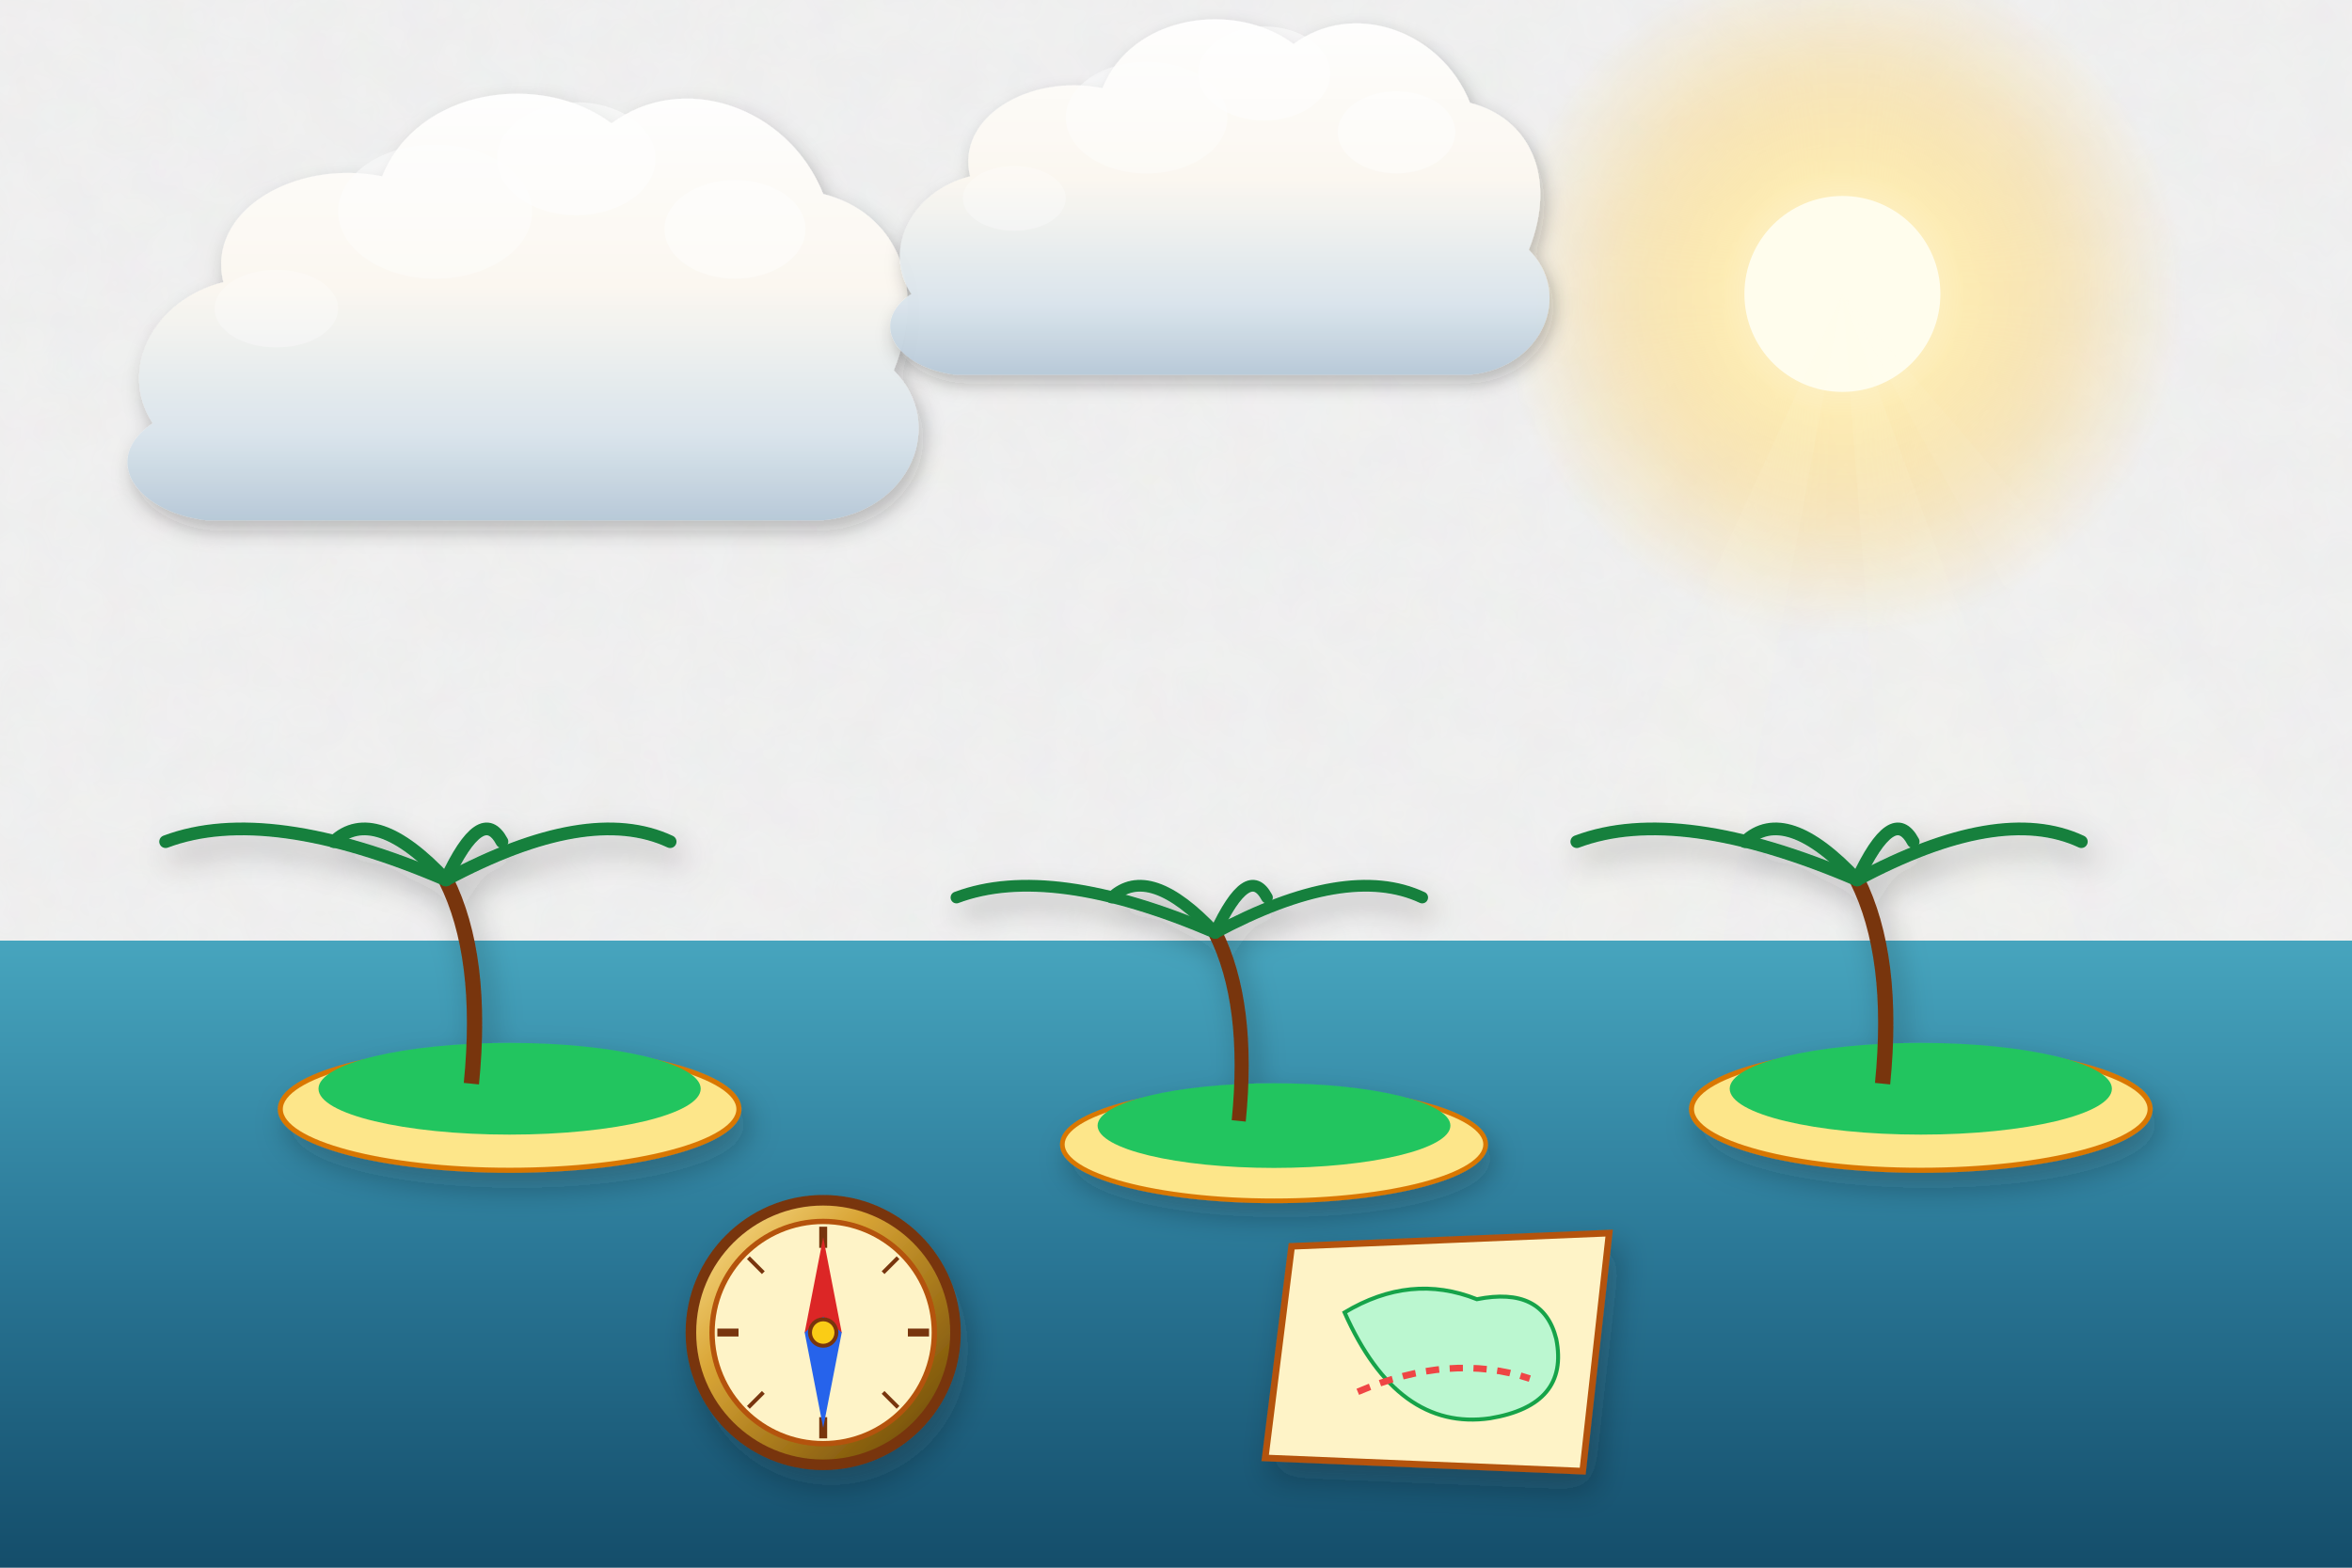
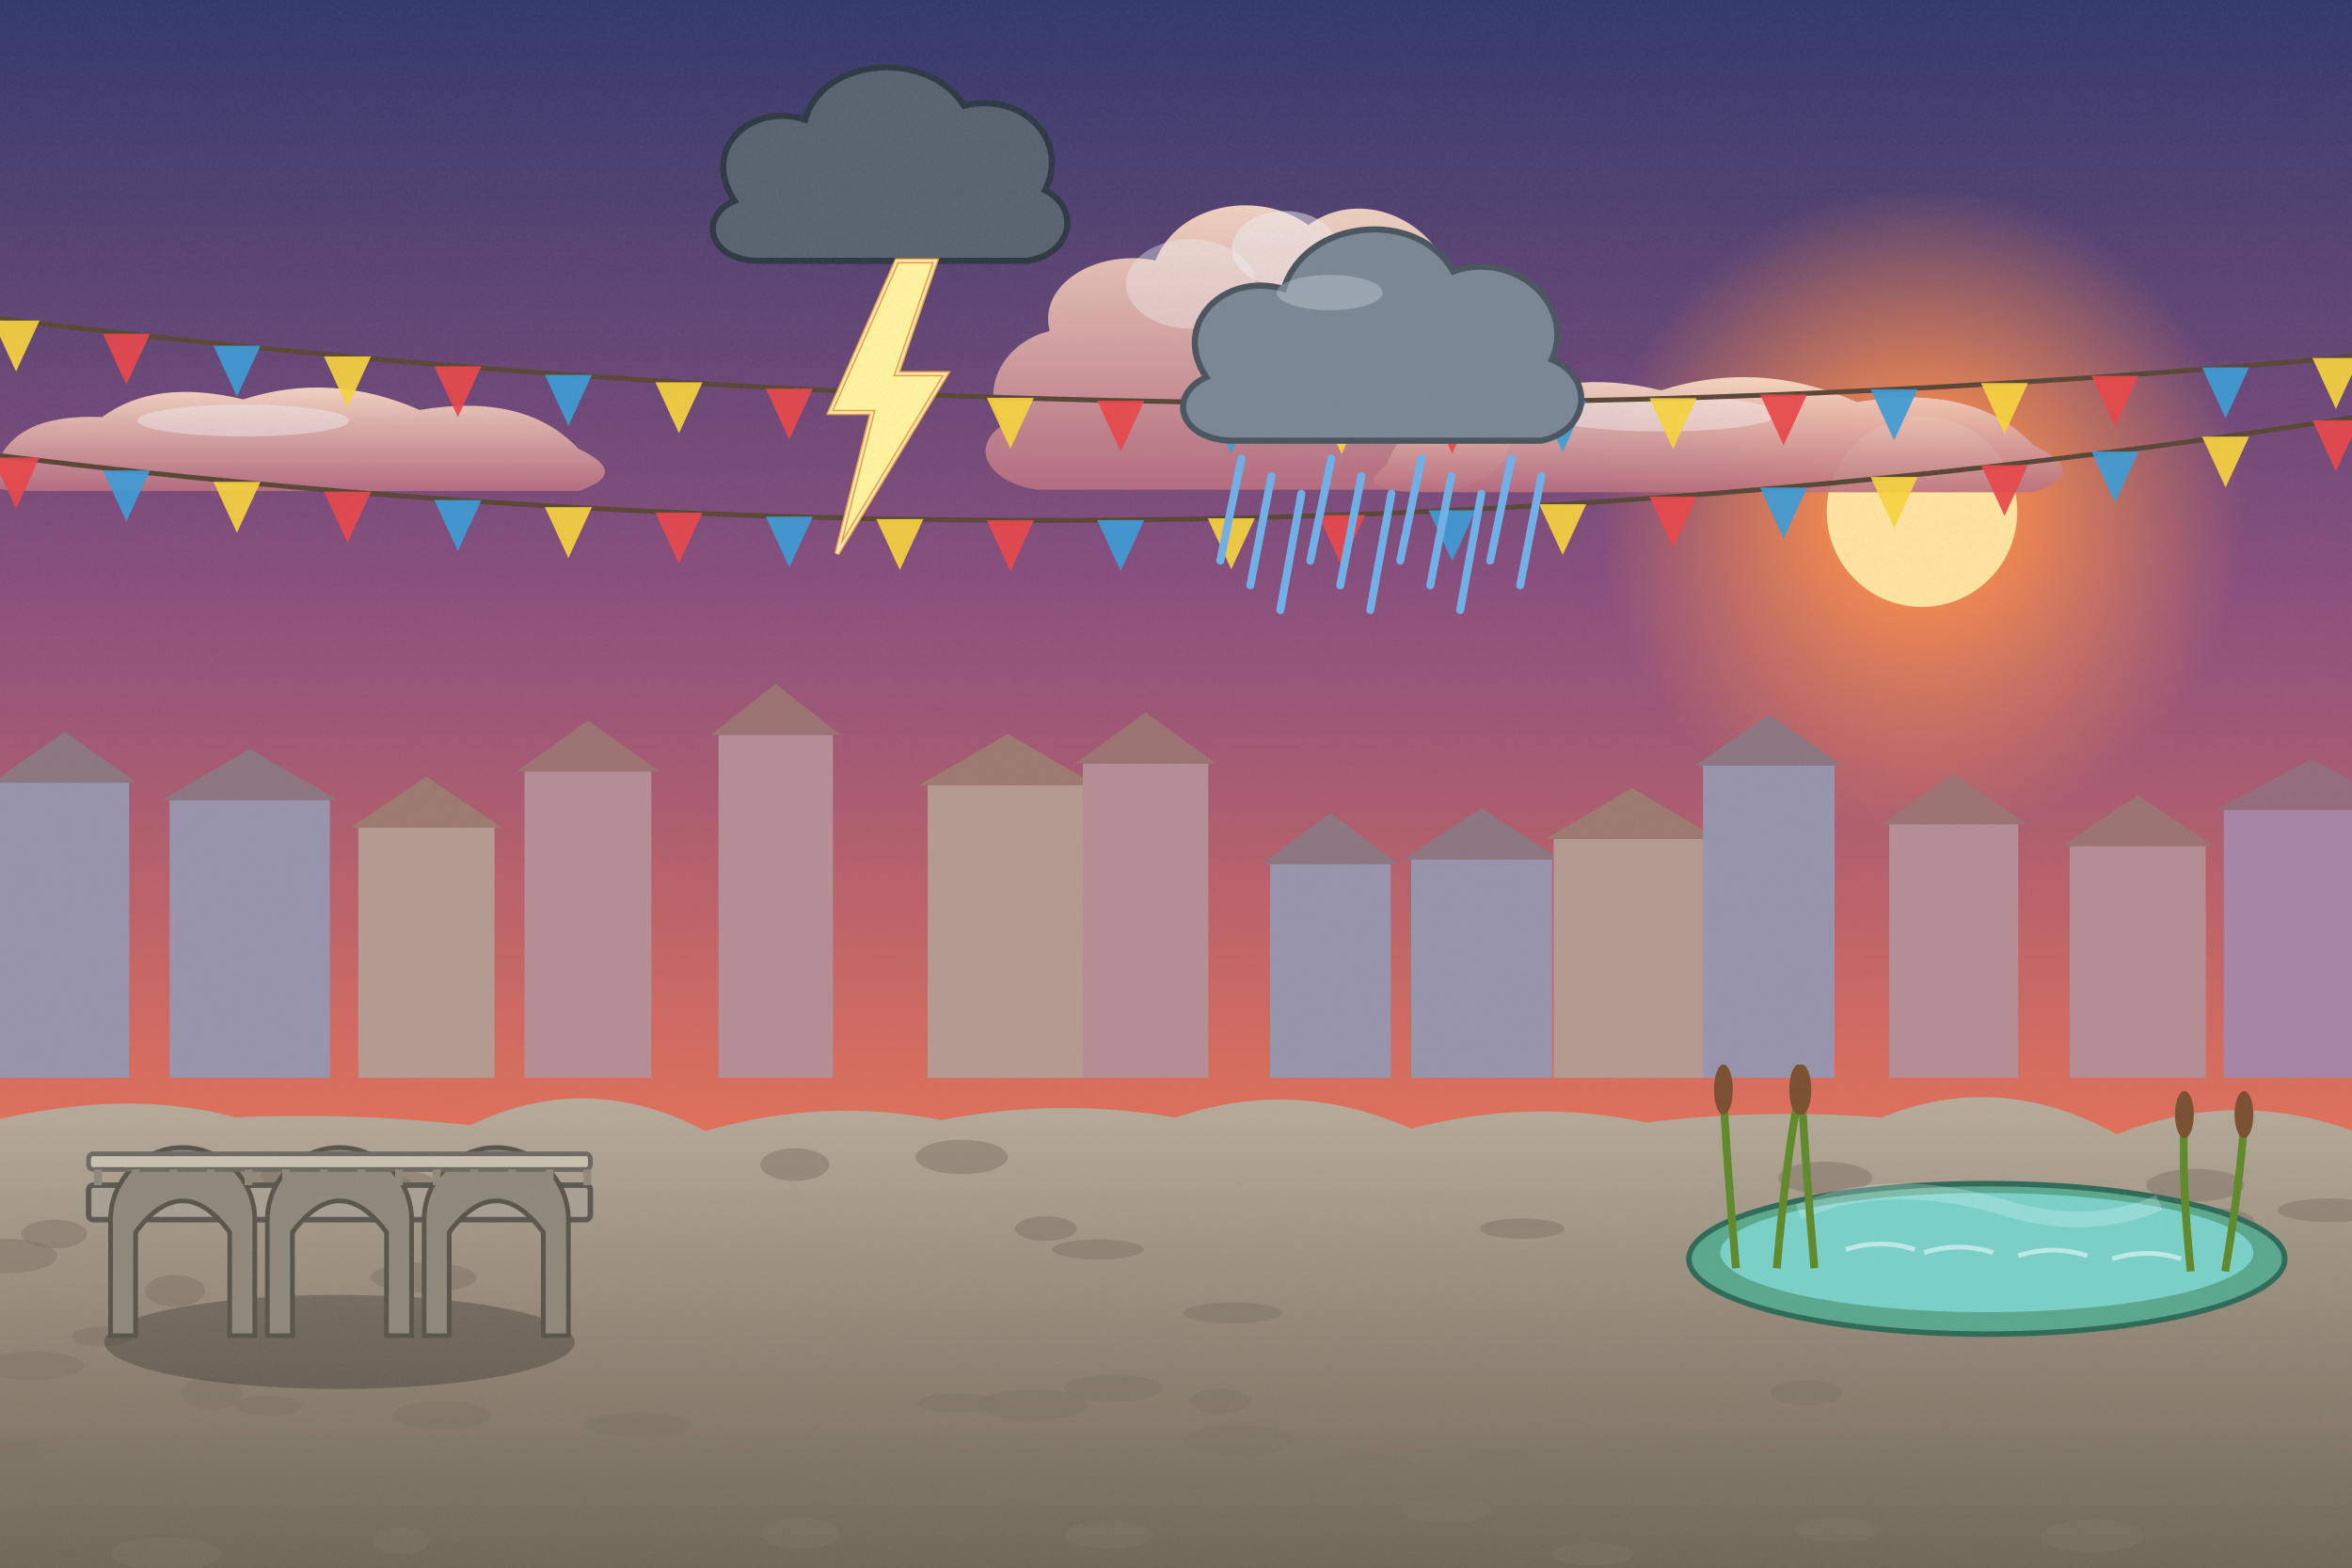
<svg xmlns="http://www.w3.org/2000/svg" viewBox="0 0 1200 800" width="1200" height="800">
  <defs>
-     <filter id="ghibliPaper" x="0%" y="0%" width="100%" height="100%">
-       <feTurbulence type="fractalNoise" baseFrequency="0.04" numOctaves="3" result="noise" seed="42" />
-       <feColorMatrix type="matrix" values="1 0 0 0 0  0 1 0 0 0  0 0 1 0 0  0 0 0 0.035 0" in="noise" result="coloredNoise" />
-       <feComposite operator="in" in2="SourceGraphic" />
+     <linearGradient id="woodTone" x1="0" y1="0" x2="1" y2="0">
+       <stop offset="0" stop-color="#a77649" />
+       <stop offset=".5" stop-color="#7d5231" />
+       <stop offset="1" stop-color="#5a381e" />
+     </linearGradient>
+     <linearGradient id="stoneTone" x1="0" y1="0" x2="0" y2="1">
+       <stop offset="0" stop-color="#c5beb3" />
+       <stop offset="1" stop-color="#7c7468" />
+     </linearGradient>
+     <filter id="softShadow" x="-20%" y="-20%" width="140%" height="140%">
+       <feDropShadow dx="2" dy="5" stdDeviation="4" flood-color="#1b1a14" flood-opacity=".25" />
    </filter>
-     <filter id="softGlow" x="-20%" y="-20%" width="140%" height="140%">
-       <feGaussianBlur stdDeviation="8" result="blur" />
-       <feComposite in="SourceGraphic" in2="blur" operator="over" />
+     <filter id="grain" x="0" y="0" width="100%" height="100%">
+       <feTurbulence type="fractalNoise" baseFrequency=".7" numOctaves="2" seed="11" />
+       <feColorMatrix type="matrix" values="0 0 0 0 .34  0 0 0 0 .34  0 0 0 0 .32  0 0 0 .22 -.07" />
    </filter>
-     <filter id="dropShadow" x="-20%" y="-20%" width="140%" height="140%">
-       <feDropShadow dx="3" dy="6" stdDeviation="6" flood-color="#141e28" flood-opacity="0.28" />
-     </filter>
-     <linearGradient id="skyDay" x1="0" y1="0" x2="0" y2="1">
-       <stop offset="0%" stop-color="#236ca7" />
-       <stop offset="35%" stop-color="#5fa3d6" />
-       <stop offset="70%" stop-color="#b8e1f2" />
-       <stop offset="100%" stop-color="#fdf3dc" />
-     </linearGradient>
-     <linearGradient id="skySunset" x1="0" y1="0" x2="0" y2="1">
-       <stop offset="0%" stop-color="#31396b" />
-       <stop offset="35%" stop-color="#73507b" />
-       <stop offset="65%" stop-color="#cb6b5c" />
-       <stop offset="85%" stop-color="#f29e5a" />
-       <stop offset="100%" stop-color="#fedaa2" />
-     </linearGradient>
-     <linearGradient id="skyDusk" x1="0" y1="0" x2="0" y2="1">
-       <stop offset="0%" stop-color="#121832" />
-       <stop offset="40%" stop-color="#262f56" />
-       <stop offset="70%" stop-color="#4e3d64" />
-       <stop offset="90%" stop-color="#915264" />
-       <stop offset="100%" stop-color="#d6846c" />
-     </linearGradient>
-     <linearGradient id="cloudBodyDay" x1="0" y1="0" x2="0" y2="1">
-       <stop offset="0%" stop-color="#ffffff" />
-       <stop offset="45%" stop-color="#fcf8f0" />
-       <stop offset="80%" stop-color="#d9e4ec" />
-       <stop offset="100%" stop-color="#b6c8d7" />
-     </linearGradient>
-     <linearGradient id="cloudBodySunset" x1="0" y1="0" x2="0" y2="1">
-       <stop offset="0%" stop-color="#fff5e6" />
-       <stop offset="40%" stop-color="#fbd0a5" />
-       <stop offset="75%" stop-color="#cf8ca0" />
-       <stop offset="100%" stop-color="#7e607c" />
-     </linearGradient>
-     <radialGradient id="sunGlowDay" cx="50%" cy="50%" r="50%">
-       <stop offset="0%" stop-color="#fffced" stop-opacity="1" />
-       <stop offset="35%" stop-color="#ffebaa" stop-opacity="0.85" />
-       <stop offset="70%" stop-color="#ffd573" stop-opacity="0.35" />
-       <stop offset="100%" stop-color="#ffd573" stop-opacity="0" />
+     <linearGradient id="skyMain" x1="0" y1="0" x2="0" y2="1">
+       <stop offset="0" stop-color="#31396b" />
+       <stop offset=".38" stop-color="#8a4f7d" />
+       <stop offset=".72" stop-color="#e0705a" />
+       <stop offset="1" stop-color="#fbc07a" />
+     </linearGradient>
+     <linearGradient id="cloudG" x1="0" y1="0" x2="0" y2="1">
+       <stop offset="0" stop-color="#ffe1c8" />
+       <stop offset="1" stop-color="#b9707f" />
+     </linearGradient>
+     <radialGradient id="sunG">
+       <stop offset="0" stop-color="#ffe3a0" />
+       <stop offset=".3" stop-color="#ff8f4a" stop-opacity=".85" />
+       <stop offset="1" stop-color="#ff8f4a" stop-opacity="0" />
    </radialGradient>
-     <radialGradient id="sunGlowSunset" cx="50%" cy="50%" r="50%">
-       <stop offset="0%" stop-color="#fff8db" stop-opacity="1" />
-       <stop offset="30%" stop-color="#ffb753" stop-opacity="0.9" />
-       <stop offset="65%" stop-color="#f46e45" stop-opacity="0.4" />
-       <stop offset="100%" stop-color="#e04a43" stop-opacity="0" />
-     </radialGradient>
-     <linearGradient id="hillDistant" x1="0" y1="0" x2="0" y2="1">
-       <stop offset="0%" stop-color="#6e94a8" />
-       <stop offset="100%" stop-color="#93b9c7" />
-     </linearGradient>
-     <linearGradient id="hillMid" x1="0" y1="0" x2="0" y2="1">
-       <stop offset="0%" stop-color="#4a7c4f" />
-       <stop offset="50%" stop-color="#3c6a40" />
-       <stop offset="100%" stop-color="#2d5231" />
-     </linearGradient>
-     <linearGradient id="hillNear" x1="0" y1="0" x2="0" y2="1">
-       <stop offset="0%" stop-color="#699e4c" />
-       <stop offset="60%" stop-color="#4c7e33" />
-       <stop offset="100%" stop-color="#2f5720" />
-     </linearGradient>
-     <linearGradient id="woodTone" x1="0" y1="0" x2="0" y2="1">
-       <stop offset="0%" stop-color="#9c6d48" />
-       <stop offset="50%" stop-color="#784f30" />
-       <stop offset="100%" stop-color="#55341c" />
-     </linearGradient>
-     <linearGradient id="brassTone" x1="0" y1="0" x2="1" y2="1">
-       <stop offset="0%" stop-color="#ffe699" />
-       <stop offset="35%" stop-color="#d9a536" />
-       <stop offset="70%" stop-color="#996c14" />
-       <stop offset="100%" stop-color="#5e4007" />
-     </linearGradient>
-     <linearGradient id="stoneTone" x1="0" y1="0" x2="0" y2="1">
-       <stop offset="0%" stop-color="#c5beb3" />
-       <stop offset="60%" stop-color="#999184" />
-       <stop offset="100%" stop-color="#6c6458" />
-     </linearGradient>
-     <linearGradient id="waterTone" x1="0" y1="0" x2="0" y2="1">
-       <stop offset="0%" stop-color="#47a5be" />
-       <stop offset="50%" stop-color="#2a7796" />
-       <stop offset="100%" stop-color="#144d6a" />
+     <linearGradient id="gndG" x1="0" y1="0" x2="0" y2="1">
+       <stop offset="0" stop-color="#b7ab9a" />
+       <stop offset=".5" stop-color="#8f8474" />
+       <stop offset="1" stop-color="#6b6254" />
    </linearGradient>
  </defs>
-   <rect width="1200" height="800" fill="url(#skyDay)" filter="url(#ghibliPaper)" />
+   <rect width="1200" height="800" fill="url(#skyMain)" />
  <g>
-     <circle cx="940" cy="150" r="175" fill="url(#sunGlowDay)" />
-     <circle cx="940" cy="150" r="50" fill="#fffded" />
-     <polygon points="940,150 640,800 820,800" fill="#fffbe6" opacity="0.08" />
-     <polygon points="940,150 990,800 1180,800" fill="#fffbe6" opacity="0.08" />
-     <polygon points="940,150 1300,800 1500,800" fill="#fffbe6" opacity="0.06" />
-   </g>
-   <g transform="translate(240, 180) scale(0.9)" opacity="0.95">
-     <path d="M-180,40        C-200,10 -180,-30 -140,-40        C-150,-80 -100,-110 -50,-100        C-30,-150 40,-160 80,-130        C120,-160 180,-140 200,-90        C240,-80 260,-40 240,10        C270,40 250,90 200,95        L-150,95        C-190,90 -210,60 -180,40 Z" fill="url(#cloudBodyDay)" filter="url(#dropShadow)" />
-     <ellipse cx="60" cy="-110" rx="45" ry="32" fill="#ffffff" opacity="0.55" />
-     <ellipse cx="-20" cy="-80" rx="55" ry="38" fill="#ffffff" opacity="0.45" />
-     <ellipse cx="150" cy="-70" rx="40" ry="28" fill="#ffffff" opacity="0.5" />
-     <ellipse cx="-110" cy="-25" rx="35" ry="22" fill="#ffffff" opacity="0.35" />
-   </g>
-   <g transform="translate(600, 120) scale(0.75)" opacity="0.95">
-     <path d="M-180,40        C-200,10 -180,-30 -140,-40        C-150,-80 -100,-110 -50,-100        C-30,-150 40,-160 80,-130        C120,-160 180,-140 200,-90        C240,-80 260,-40 240,10        C270,40 250,90 200,95        L-150,95        C-190,90 -210,60 -180,40 Z" fill="url(#cloudBodyDay)" filter="url(#dropShadow)" />
-     <ellipse cx="60" cy="-110" rx="45" ry="32" fill="#ffffff" opacity="0.55" />
-     <ellipse cx="-20" cy="-80" rx="55" ry="38" fill="#ffffff" opacity="0.45" />
-     <ellipse cx="150" cy="-70" rx="40" ry="28" fill="#ffffff" opacity="0.5" />
-     <ellipse cx="-110" cy="-25" rx="35" ry="22" fill="#ffffff" opacity="0.35" />
-   </g>
-   <path d="M-50,480 L1250,480 L1250,800 L-50,800 Z" fill="url(#waterTone)" />
-   <g transform="translate(260, 540) scale(1.3)" filter="url(#dropShadow)">
-     <ellipse cx="0" cy="20" rx="90" ry="24" fill="#fde68a" stroke="#d97706" stroke-width="2" />
-     <ellipse cx="0" cy="12" rx="75" ry="18" fill="#22c55e" />
-     <path d="M-15,10 Q-10,-40 -25,-70" stroke="#78350f" stroke-width="6" fill="none" />
-     <g transform="translate(-25, -70)">
-       <path d="M0,0 Q-70,-30 -110,-15" stroke="#15803d" stroke-width="5" stroke-linecap="round" fill="none" />
-       <path d="M0,0 Q-28,-30 -44,-15" stroke="#15803d" stroke-width="5" stroke-linecap="round" fill="none" />
-       <path d="M0,0 Q14,-30 22,-15" stroke="#15803d" stroke-width="5" stroke-linecap="round" fill="none" />
-       <path d="M0,0 Q56,-30 88,-15" stroke="#15803d" stroke-width="5" stroke-linecap="round" fill="none" />
-     </g>
-   </g>
-   <g transform="translate(650, 560) scale(1.2)" filter="url(#dropShadow)">
-     <ellipse cx="0" cy="20" rx="90" ry="24" fill="#fde68a" stroke="#d97706" stroke-width="2" />
-     <ellipse cx="0" cy="12" rx="75" ry="18" fill="#22c55e" />
-     <path d="M-15,10 Q-10,-40 -25,-70" stroke="#78350f" stroke-width="6" fill="none" />
-     <g transform="translate(-25, -70)">
-       <path d="M0,0 Q-70,-30 -110,-15" stroke="#15803d" stroke-width="5" stroke-linecap="round" fill="none" />
-       <path d="M0,0 Q-28,-30 -44,-15" stroke="#15803d" stroke-width="5" stroke-linecap="round" fill="none" />
-       <path d="M0,0 Q14,-30 22,-15" stroke="#15803d" stroke-width="5" stroke-linecap="round" fill="none" />
-       <path d="M0,0 Q56,-30 88,-15" stroke="#15803d" stroke-width="5" stroke-linecap="round" fill="none" />
-     </g>
-   </g>
-   <g transform="translate(980, 540) scale(1.3)" filter="url(#dropShadow)">
-     <ellipse cx="0" cy="20" rx="90" ry="24" fill="#fde68a" stroke="#d97706" stroke-width="2" />
-     <ellipse cx="0" cy="12" rx="75" ry="18" fill="#22c55e" />
-     <path d="M-15,10 Q-10,-40 -25,-70" stroke="#78350f" stroke-width="6" fill="none" />
-     <g transform="translate(-25, -70)">
-       <path d="M0,0 Q-70,-30 -110,-15" stroke="#15803d" stroke-width="5" stroke-linecap="round" fill="none" />
-       <path d="M0,0 Q-28,-30 -44,-15" stroke="#15803d" stroke-width="5" stroke-linecap="round" fill="none" />
-       <path d="M0,0 Q14,-30 22,-15" stroke="#15803d" stroke-width="5" stroke-linecap="round" fill="none" />
-       <path d="M0,0 Q56,-30 88,-15" stroke="#15803d" stroke-width="5" stroke-linecap="round" fill="none" />
-     </g>
-   </g>
-   <g transform="translate(420, 680) scale(1.35)" filter="url(#dropShadow)">
-     <circle cx="0" cy="0" r="50" fill="url(#brassTone)" stroke="#78350f" stroke-width="4" />
-     <circle cx="0" cy="0" r="42" fill="#fef3c7" stroke="#b45309" stroke-width="2" />
-     <line x1="0" y1="-40" x2="0" y2="-32" stroke="#78350f" stroke-width="3" transform="rotate(0 0 0)" />
-     <line x1="0" y1="-40" x2="0" y2="-32" stroke="#78350f" stroke-width="1.5" transform="rotate(45 0 0)" />
-     <line x1="0" y1="-40" x2="0" y2="-32" stroke="#78350f" stroke-width="3" transform="rotate(90 0 0)" />
-     <line x1="0" y1="-40" x2="0" y2="-32" stroke="#78350f" stroke-width="1.5" transform="rotate(135 0 0)" />
-     <line x1="0" y1="-40" x2="0" y2="-32" stroke="#78350f" stroke-width="3" transform="rotate(180 0 0)" />
-     <line x1="0" y1="-40" x2="0" y2="-32" stroke="#78350f" stroke-width="1.5" transform="rotate(225 0 0)" />
-     <line x1="0" y1="-40" x2="0" y2="-32" stroke="#78350f" stroke-width="3" transform="rotate(270 0 0)" />
-     <line x1="0" y1="-40" x2="0" y2="-32" stroke="#78350f" stroke-width="1.5" transform="rotate(315 0 0)" />
-     <polygon points="0,-36 7,0 0,6 -7,0" fill="#dc2626" />
-     <polygon points="0,36 7,0 0,-6 -7,0" fill="#2563eb" />
-     <circle cx="0" cy="0" r="5" fill="#facc15" stroke="#78350f" stroke-width="1.5" />
-   </g>
-   <g transform="translate(740, 690) scale(1.35)" filter="url(#dropShadow)">
-     <path d="M-60,-40 L60,-45 L50,45 L-70,40 Z" fill="#fef3c7" stroke="#b45309" stroke-width="2.5" />
-     <path d="M-40,-15 Q-15,-30 10,-20 Q35,-25 40,-5 Q45,20 15,25 Q-20,30 -40,-15 Z" fill="#bbf7d0" stroke="#16a34a" stroke-width="1.5" />
-     <path d="M-35,15 Q0,0 30,10" stroke="#ef4444" stroke-width="2.5" stroke-dasharray="5 4" fill="none" />
-   </g>
+     <circle cx="980.6" cy="261.1" r="165.24" fill="url(#sunG)" />
+     <circle cx="980.6" cy="261.1" r="48.6" fill="#ffe3a0" />
+   </g>
+   <g transform="translate(151.1,220) scale(0.9)" opacity="0.9">
+     <path d="M-170,20 Q-160,-10 -110,-8 Q-80,-30 -30,-18 Q20,-34 70,-12 Q130,-22 160,10 Q190,24 160,34 L-150,34 Q-190,34 -170,20 Z" fill="url(#cloudG)" />
+     <ellipse cx="-30" cy="-6" rx="60" ry="9" fill="#fff" opacity=".45" />
+   </g>
+   <g transform="translate(619.5,192.9) scale(0.6)" opacity="0.9">
+     <path d="M-180,40 C-200,10 -180,-30 -140,-40 C-150,-80 -100,-110 -50,-100 C-30,-150 40,-160 80,-130 C120,-160 180,-140 200,-90 C240,-80 260,-40 240,10 C270,40 250,90 200,95 L-150,95 C-190,90 -210,60 -180,40 Z" fill="url(#cloudG)" />
+     <ellipse cx="60" cy="-110" rx="45" ry="32" fill="#fff" opacity=".5" />
+     <ellipse cx="-20" cy="-80" rx="55" ry="38" fill="#fff" opacity=".4" />
+   </g>
+   <g transform="translate(877.5,217.2) scale(1)" opacity="0.9">
+     <path d="M-170,20 Q-160,-10 -110,-8 Q-80,-30 -30,-18 Q20,-34 70,-12 Q130,-22 160,10 Q190,24 160,34 L-150,34 Q-190,34 -170,20 Z" fill="url(#cloudG)" />
+     <ellipse cx="-30" cy="-6" rx="60" ry="9" fill="#fff" opacity=".45" />
+   </g>
+   <rect x="0" y="399.4" width="65.9" height="150.6" fill="#9894ad" />
+   <path d="M-4,399.4 L33,373.4 L69.9,399.4 Z" fill="#8c7681" />
+   <rect x="86.5" y="408.3" width="81.8" height="141.7" fill="#9894ad" />
+   <path d="M82.5,408.3 L127.4,382.3 L172.4,408.3 Z" fill="#8c7681" />
+   <rect x="182.8" y="422.3" width="69.5" height="127.7" fill="#b49a91" />
+   <path d="M178.8,422.3 L217.5,396.3 L256.2,422.3 Z" fill="#9d7a71" />
+   <rect x="267.6" y="393.7" width="64.7" height="156.3" fill="#b58d95" />
+   <path d="M263.6,393.7 L300,367.7 L336.4,393.7 Z" fill="#9d7273" />
+   <rect x="366.6" y="375" width="58.4" height="175" fill="#b58d95" />
+   <path d="M362.6,375 L395.7,349 L428.9,375 Z" fill="#9d7273" />
+   <rect x="473.3" y="400.6" width="81.9" height="149.4" fill="#b49a91" />
+   <path d="M469.3,400.6 L514.2,374.6 L559.2,400.6 Z" fill="#9d7a71" />
+   <rect x="552.5" y="389.6" width="64" height="160.4" fill="#b58d95" />
+   <path d="M548.5,389.6 L584.5,363.6 L620.5,389.6 Z" fill="#9d7273" />
+   <rect x="648" y="440.9" width="61.6" height="109.1" fill="#9894ad" />
+   <path d="M644,440.9 L678.8,414.9 L713.6,440.9 Z" fill="#8c7681" />
+   <rect x="720" y="438.5" width="71.9" height="111.5" fill="#9894ad" />
+   <path d="M716,438.5 L755.9,412.5 L795.9,438.5 Z" fill="#8c7681" />
+   <rect x="792.7" y="428.1" width="79.9" height="121.9" fill="#b49a91" />
+   <path d="M788.7,428.1 L832.6,402.1 L876.6,428.1 Z" fill="#9d7a71" />
+   <rect x="868.9" y="390.7" width="67.1" height="159.3" fill="#9894ad" />
+   <path d="M864.9,390.7 L902.5,364.7 L940,390.7 Z" fill="#8c7681" />
+   <rect x="963.9" y="420.6" width="65.8" height="129.4" fill="#b58d95" />
+   <path d="M959.9,420.6 L996.8,394.6 L1033.8,420.6 Z" fill="#9d7273" />
+   <rect x="1056" y="431.7" width="69.4" height="118.3" fill="#b58d95" />
+   <path d="M1052,431.7 L1090.7,405.7 L1129.4,431.7 Z" fill="#9d7273" />
+   <rect x="1134.6" y="413.3" width="89.2" height="136.7" fill="#a685a5" />
+   <path d="M1130.6,413.3 L1179.2,387.3 L1227.8,413.3 Z" fill="#946d7d" />
+   <g>
+     <path d="M-20,576 Q60,553.7 120,570.2 Q180,567.6 240,574.2 Q300,545.4 360,577.2 Q420,559.7 480,571.6 Q540,559.9 600,570.3 Q660,549.4 720,576 Q780,560.1 840,572.8 Q900,565.6 960,570.3 Q1020,545.8 1080,578.8 Q1140,555.3 1200,576.9 Q1260,550.2 1320,575.3 L1240,820 L-20,820 Z" fill="url(#gndG)" />
+     <ellipse cx="523.9" cy="758.5" rx="20.6" ry="6.5" fill="#7e7466" opacity=".5" />
+     <ellipse cx="489.4" cy="715.9" rx="21.7" ry="5" fill="#7e7466" opacity=".5" />
+     <ellipse cx="937.7" cy="780.7" rx="22.4" ry="6" fill="#7e7466" opacity=".5" />
+     <ellipse cx="622.7" cy="714.9" rx="15.9" ry="6.3" fill="#7e7466" opacity=".5" />
+     <ellipse cx="776.6" cy="627" rx="21.5" ry="5.2" fill="#7e7466" opacity=".5" />
+     <ellipse cx="408.1" cy="782.5" rx="19.9" ry="7.9" fill="#7e7466" opacity=".5" />
+     <ellipse cx="628.8" cy="670" rx="25.3" ry="5.4" fill="#7e7466" opacity=".5" />
+     <ellipse cx="812.6" cy="793.1" rx="20.7" ry="5.7" fill="#7e7466" opacity=".5" />
+     <ellipse cx="1120" cy="604.8" rx="25" ry="8.3" fill="#7e7466" opacity=".5" />
+     <ellipse cx="738.2" cy="770.7" rx="22.7" ry="6.5" fill="#7e7466" opacity=".5" />
+     <ellipse cx="931.2" cy="601" rx="24" ry="8.2" fill="#7e7466" opacity=".5" />
+     <ellipse cx="8.5" cy="741.2" rx="15.5" ry="5.6" fill="#7e7466" opacity=".5" />
+     <ellipse cx="204.8" cy="786.2" rx="14.4" ry="6.7" fill="#7e7466" opacity=".5" />
+     <ellipse cx="193.3" cy="605.4" rx="17.4" ry="7.2" fill="#7e7466" opacity=".5" />
+     <ellipse cx="565.6" cy="783.2" rx="22.5" ry="7.1" fill="#7e7466" opacity=".5" />
+     <ellipse cx="84.7" cy="792.9" rx="27.8" ry="8.6" fill="#7e7466" opacity=".5" />
+     <ellipse cx="632.3" cy="735.4" rx="27.7" ry="7.9" fill="#7e7466" opacity=".5" />
+     <ellipse cx="325.7" cy="727" rx="26.8" ry="6.2" fill="#7e7466" opacity=".5" />
+     <ellipse cx="137" cy="717.3" rx="17.1" ry="5.2" fill="#7e7466" opacity=".5" />
+     <ellipse cx="568.2" cy="708.4" rx="24.9" ry="6.9" fill="#7e7466" opacity=".5" />
+     <ellipse cx="225.9" cy="722.1" rx="25.4" ry="7.2" fill="#7e7466" opacity=".5" />
+     <ellipse cx="1067.6" cy="783.7" rx="26.6" ry="8.3" fill="#7e7466" opacity=".5" />
+     <ellipse cx="1007.7" cy="626.5" rx="17" ry="8.5" fill="#7e7466" opacity=".5" />
+     <ellipse cx="533.6" cy="627" rx="15.8" ry="6.3" fill="#7e7466" opacity=".5" />
+     <ellipse cx="405.5" cy="594.3" rx="17.6" ry="8.3" fill="#7e7466" opacity=".5" />
+     <ellipse cx="0.8" cy="763.4" rx="17.7" ry="7" fill="#7e7466" opacity=".5" />
+     <ellipse cx="764.6" cy="747.1" rx="18.9" ry="8.7" fill="#7e7466" opacity=".5" />
+     <ellipse cx="1131.4" cy="624.3" rx="19.1" ry="7.8" fill="#7e7466" opacity=".5" />
+     <ellipse cx="16.8" cy="696.9" rx="26.1" ry="7.2" fill="#7e7466" opacity=".5" />
+     <ellipse cx="2.7" cy="641" rx="26.4" ry="8.8" fill="#7e7466" opacity=".5" />
+     <ellipse cx="193.5" cy="601.9" rx="27.4" ry="5.2" fill="#7e7466" opacity=".5" />
+     <ellipse cx="696.4" cy="749.7" rx="27.8" ry="7.9" fill="#7e7466" opacity=".5" />
+     <ellipse cx="89.3" cy="658.7" rx="15.4" ry="8.1" fill="#7e7466" opacity=".5" />
+     <ellipse cx="108.1" cy="711.1" rx="15.9" ry="8.1" fill="#7e7466" opacity=".5" />
+     <ellipse cx="52" cy="682" rx="15.5" ry="5.2" fill="#7e7466" opacity=".5" />
+     <ellipse cx="145.8" cy="597.8" rx="27.6" ry="7.2" fill="#7e7466" opacity=".5" />
+     <ellipse cx="156.5" cy="600" rx="23.5" ry="8" fill="#7e7466" opacity=".5" />
+     <ellipse cx="1188.8" cy="617.6" rx="26.8" ry="6.1" fill="#7e7466" opacity=".5" />
+     <ellipse cx="560.2" cy="637.6" rx="23.5" ry="5.1" fill="#7e7466" opacity=".5" />
+     <ellipse cx="921.5" cy="710.9" rx="18.5" ry="6.6" fill="#7e7466" opacity=".5" />
+     <ellipse cx="216.2" cy="651.9" rx="27.1" ry="7.7" fill="#7e7466" opacity=".5" />
+     <ellipse cx="512.9" cy="756.4" rx="19" ry="7.9" fill="#7e7466" opacity=".5" />
+     <ellipse cx="490.7" cy="590.4" rx="23.6" ry="8.8" fill="#7e7466" opacity=".5" />
+     <ellipse cx="527.1" cy="716.9" rx="27.7" ry="8" fill="#7e7466" opacity=".5" />
+     <ellipse cx="27.7" cy="629.7" rx="16.8" ry="7.3" fill="#7e7466" opacity=".5" />
+     <ellipse cx="429.7" cy="751.1" rx="16.9" ry="6.6" fill="#7e7466" opacity=".5" />
+   </g>
+   <g>
+     <path d="M-20,160 Q600,240 1220,180" stroke="#5a4636" stroke-width="2.5" fill="none" />
+     <path d="M-3.8,163.6 L20.2,163.6 L8.2,189.6 Z" fill="#f7d23e" opacity=".92" />
+     <path d="M52.5,170.3 L76.5,170.3 L64.5,196.3 Z" fill="#e8464a" opacity=".92" />
+     <path d="M108.9,176.4 L132.9,176.4 L120.9,202.4 Z" fill="#3d9bd6" opacity=".92" />
+     <path d="M165.3,181.9 L189.3,181.9 L177.3,207.9 Z" fill="#f7d23e" opacity=".92" />
+     <path d="M221.6,186.9 L245.6,186.9 L233.6,212.9 Z" fill="#e8464a" opacity=".92" />
+     <path d="M278,191.3 L302,191.3 L290,217.3 Z" fill="#3d9bd6" opacity=".92" />
+     <path d="M334.4,195.1 L358.4,195.1 L346.4,221.1 Z" fill="#f7d23e" opacity=".92" />
+     <path d="M390.7,198.3 L414.7,198.3 L402.7,224.3 Z" fill="#e8464a" opacity=".92" />
+     <path d="M447.1,200.9 L471.1,200.9 L459.1,226.9 Z" fill="#3d9bd6" opacity=".92" />
+     <path d="M503.5,203 L527.5,203 L515.5,229 Z" fill="#f7d23e" opacity=".92" />
+     <path d="M559.8,204.5 L583.8,204.5 L571.8,230.5 Z" fill="#e8464a" opacity=".92" />
+     <path d="M616.2,205.4 L640.2,205.4 L628.2,231.4 Z" fill="#3d9bd6" opacity=".92" />
+     <path d="M672.5,205.7 L696.5,205.7 L684.5,231.7 Z" fill="#f7d23e" opacity=".92" />
+     <path d="M728.9,205.5 L752.9,205.5 L740.9,231.5 Z" fill="#e8464a" opacity=".92" />
+     <path d="M785.3,204.6 L809.3,204.6 L797.3,230.6 Z" fill="#3d9bd6" opacity=".92" />
+     <path d="M841.6,203.2 L865.6,203.2 L853.6,229.2 Z" fill="#f7d23e" opacity=".92" />
+     <path d="M898,201.3 L922,201.3 L910,227.3 Z" fill="#e8464a" opacity=".92" />
+     <path d="M954.4,198.7 L978.4,198.7 L966.4,224.7 Z" fill="#3d9bd6" opacity=".92" />
+     <path d="M1010.7,195.5 L1034.7,195.5 L1022.7,221.5 Z" fill="#f7d23e" opacity=".92" />
+     <path d="M1067.1,191.8 L1091.1,191.8 L1079.1,217.8 Z" fill="#e8464a" opacity=".92" />
+     <path d="M1123.5,187.5 L1147.5,187.5 L1135.5,213.5 Z" fill="#3d9bd6" opacity=".92" />
+     <path d="M1179.8,182.7 L1203.8,182.7 L1191.8,208.7 Z" fill="#f7d23e" opacity=".92" />
+     <path d="M-20,230 Q600,310 1220,210" stroke="#5a4636" stroke-width="2.5" fill="none" />
+     <path d="M-3.8,233.5 L20.2,233.5 L8.2,259.5 Z" fill="#e8464a" opacity=".92" />
+     <path d="M52.5,240.1 L76.5,240.1 L64.5,266.1 Z" fill="#3d9bd6" opacity=".92" />
+     <path d="M108.9,245.9 L132.9,245.9 L120.9,271.9 Z" fill="#f7d23e" opacity=".92" />
+     <path d="M165.3,250.9 L189.3,250.9 L177.3,276.9 Z" fill="#e8464a" opacity=".92" />
+     <path d="M221.6,255.2 L245.6,255.2 L233.6,281.2 Z" fill="#3d9bd6" opacity=".92" />
+     <path d="M278,258.8 L302,258.8 L290,284.8 Z" fill="#f7d23e" opacity=".92" />
+     <path d="M334.4,261.6 L358.4,261.6 L346.4,287.6 Z" fill="#e8464a" opacity=".92" />
+     <path d="M390.7,263.6 L414.7,263.6 L402.7,289.6 Z" fill="#3d9bd6" opacity=".92" />
+     <path d="M447.1,264.9 L471.1,264.9 L459.1,290.9 Z" fill="#f7d23e" opacity=".92" />
+     <path d="M503.5,265.5 L527.5,265.5 L515.5,291.5 Z" fill="#e8464a" opacity=".92" />
+     <path d="M559.8,265.4 L583.8,265.4 L571.8,291.4 Z" fill="#3d9bd6" opacity=".92" />
+     <path d="M616.2,264.5 L640.2,264.5 L628.2,290.5 Z" fill="#f7d23e" opacity=".92" />
+     <path d="M672.5,262.8 L696.5,262.8 L684.5,288.8 Z" fill="#e8464a" opacity=".92" />
+     <path d="M728.9,260.4 L752.9,260.4 L740.9,286.4 Z" fill="#3d9bd6" opacity=".92" />
+     <path d="M785.3,257.3 L809.3,257.3 L797.3,283.3 Z" fill="#f7d23e" opacity=".92" />
+     <path d="M841.6,253.4 L865.6,253.4 L853.6,279.4 Z" fill="#e8464a" opacity=".92" />
+     <path d="M898,248.8 L922,248.8 L910,274.8 Z" fill="#3d9bd6" opacity=".92" />
+     <path d="M954.4,243.4 L978.4,243.4 L966.4,269.4 Z" fill="#f7d23e" opacity=".92" />
+     <path d="M1010.7,237.3 L1034.7,237.3 L1022.7,263.3 Z" fill="#e8464a" opacity=".92" />
+     <path d="M1067.1,230.4 L1091.1,230.4 L1079.1,256.4 Z" fill="#3d9bd6" opacity=".92" />
+     <path d="M1123.5,222.8 L1147.5,222.8 L1135.5,248.8 Z" fill="#f7d23e" opacity=".92" />
+     <path d="M1179.8,214.5 L1203.8,214.5 L1191.8,240.5 Z" fill="#e8464a" opacity=".92" />
+   </g>
+   <g transform="translate(446.8,237.5) scale(0.9)">
+     <path d="M-80,-150 C-100,-180 -70,-206 -40,-196 C-30,-232 30,-236 50,-204 C84,-212 110,-184 96,-156 C116,-146 112,-120 86,-116 L-66,-116 C-96,-116 -100,-142 -80,-150 Z" fill="#59636f" stroke="#2f3944" stroke-width="3.5" />
+     <path d="M12,-116 L-26,-30 L-2,-30 L-22,50 L40,-52 L12,-52 L34,-116 Z" fill="#fff3a0" stroke="#e8a02a" stroke-width="3" />
+     <path d="M12,-116 L-26,-30 L-2,-30 L-22,50 L40,-52 L12,-52 L34,-116 Z" fill="none" stroke="#fff" stroke-width="1.5" opacity=".7" />
+   </g>
+   <g transform="translate(705.4,255.5) scale(0.9)">
+     <path d="M-100,-70 C-120,-100 -90,-130 -56,-120 C-44,-160 20,-166 40,-130 C74,-142 110,-112 96,-80 C120,-70 118,-40 90,-34 L-84,-34 C-116,-34 -122,-60 -100,-70 Z" fill="#7a8794" stroke="#4a5560" stroke-width="3.5" />
+     <line x1="-80" y1="-24" x2="-92" y2="34" stroke="#6fb0e8" stroke-width="4.5" stroke-linecap="round" />
+     <line x1="-63" y1="-14" x2="-75" y2="48" stroke="#6fb0e8" stroke-width="4.5" stroke-linecap="round" />
+     <line x1="-46" y1="-4" x2="-58" y2="62" stroke="#6fb0e8" stroke-width="4.5" stroke-linecap="round" />
+     <line x1="-29" y1="-24" x2="-41" y2="34" stroke="#6fb0e8" stroke-width="4.5" stroke-linecap="round" />
+     <line x1="-12" y1="-14" x2="-24" y2="48" stroke="#6fb0e8" stroke-width="4.5" stroke-linecap="round" />
+     <line x1="5" y1="-4" x2="-7" y2="62" stroke="#6fb0e8" stroke-width="4.5" stroke-linecap="round" />
+     <line x1="22" y1="-24" x2="10" y2="34" stroke="#6fb0e8" stroke-width="4.5" stroke-linecap="round" />
+     <line x1="39" y1="-14" x2="27" y2="48" stroke="#6fb0e8" stroke-width="4.5" stroke-linecap="round" />
+     <line x1="56" y1="-4" x2="44" y2="62" stroke="#6fb0e8" stroke-width="4.5" stroke-linecap="round" />
+     <line x1="73" y1="-24" x2="61" y2="34" stroke="#6fb0e8" stroke-width="4.5" stroke-linecap="round" />
+     <line x1="90" y1="-14" x2="78" y2="48" stroke="#6fb0e8" stroke-width="4.5" stroke-linecap="round" />
+     <ellipse cx="-30" cy="-118" rx="30" ry="10" fill="#ffffff" opacity="0.25" />
+   </g>
+   <g transform="translate(1013.7,666.4) scale(0.8)">
+     <ellipse cx="0" cy="-30" rx="190" ry="48" fill="#5aa88e" stroke="#2f6a58" stroke-width="3.5" />
+     <ellipse cx="0" cy="-34" rx="170" ry="38" fill="#7ad0c8" />
+     <path d="M-90,-36 q22,-7 44,0" stroke="#e8fbff" stroke-width="3" fill="none" opacity=".6" />
+     <path d="M-40,-34 q22,-7 44,0" stroke="#e8fbff" stroke-width="3" fill="none" opacity=".6" />
+     <path d="M20,-32 q22,-7 44,0" stroke="#e8fbff" stroke-width="3" fill="none" opacity=".6" />
+     <path d="M80,-30 q22,-7 44,0" stroke="#e8fbff" stroke-width="3" fill="none" opacity=".6" />
+     <path d="M-120,-60 Q-60,-86 20,-60 Q70,-48 110,-66" stroke="#e8fbff" stroke-width="10" fill="none" opacity=".25" />
+     <path d="M-160,-24 q-6,-70 -8,-110" stroke="#5f8a2a" stroke-width="5" fill="none" />
+     <ellipse cx="-168" cy="-138" rx="6" ry="16" fill="#7a5030" />
+     <path d="M-134,-24 q6,-70 14,-110" stroke="#5f8a2a" stroke-width="5" fill="none" />
+     <ellipse cx="-120" cy="-138" rx="6" ry="16" fill="#7a5030" />
+     <path d="M-110,-24 q-6,-70 -8,-110" stroke="#5f8a2a" stroke-width="5" fill="none" />
+     <ellipse cx="-118" cy="-138" rx="6" ry="16" fill="#7a5030" />
+     <path d="M130,-22 q-6,-60 -4,-96" stroke="#5f8a2a" stroke-width="5" fill="none" />
+     <ellipse cx="126" cy="-122" rx="6" ry="15" fill="#7a5030" />
+     <path d="M152,-22 q10,-60 12,-96" stroke="#5f8a2a" stroke-width="5" fill="none" />
+     <ellipse cx="164" cy="-122" rx="6" ry="15" fill="#7a5030" />
+   </g>
+   <g transform="translate(173.2,684.8) scale(0.8)">
+     <ellipse cx="0" cy="0" rx="150" ry="30" fill="#1b1a14" opacity="0.28" />
+     <rect x="-160" y="-100" width="320" height="22" rx="3" fill="#a8a094" stroke="#5c5851" stroke-width="3.5" />
+     <path d="M-146,-78 A46,46 0 0 1 -54,-78 L-54,-4 L-70,-4 L-70,-70 Q-100,-110 -130,-70 L-130,-4 L-146,-4 Z" fill="#8f897c" stroke="#5a554a" stroke-width="3" />
+     <path d="M-46,-78 A46,46 0 0 1 46,-78 L46,-4 L30,-4 L30,-70 Q0,-110 -30,-70 L-30,-4 L-46,-4 Z" fill="#8f897c" stroke="#5a554a" stroke-width="3" />
+     <path d="M54,-78 A46,46 0 0 1 146,-78 L146,-4 L130,-4 L130,-70 Q100,-110 70,-70 L70,-4 L54,-4 Z" fill="#8f897c" stroke="#5a554a" stroke-width="3" />
+     <rect x="-160" y="-120" width="320" height="10" rx="3" fill="#c9c1b0" stroke="#6f6a61" stroke-width="3" />
+     <line x1="-154" y1="-110" x2="-154" y2="-100" stroke="#8f897c" stroke-width="5" />
+     <line x1="-130" y1="-110" x2="-130" y2="-100" stroke="#8f897c" stroke-width="5" />
+     <line x1="-106" y1="-110" x2="-106" y2="-100" stroke="#8f897c" stroke-width="5" />
+     <line x1="-82" y1="-110" x2="-82" y2="-100" stroke="#8f897c" stroke-width="5" />
+     <line x1="-58" y1="-110" x2="-58" y2="-100" stroke="#8f897c" stroke-width="5" />
+     <line x1="-34" y1="-110" x2="-34" y2="-100" stroke="#8f897c" stroke-width="5" />
+     <line x1="-10" y1="-110" x2="-10" y2="-100" stroke="#8f897c" stroke-width="5" />
+     <line x1="14" y1="-110" x2="14" y2="-100" stroke="#8f897c" stroke-width="5" />
+     <line x1="38" y1="-110" x2="38" y2="-100" stroke="#8f897c" stroke-width="5" />
+     <line x1="62" y1="-110" x2="62" y2="-100" stroke="#8f897c" stroke-width="5" />
+     <line x1="86" y1="-110" x2="86" y2="-100" stroke="#8f897c" stroke-width="5" />
+     <line x1="110" y1="-110" x2="110" y2="-100" stroke="#8f897c" stroke-width="5" />
+     <line x1="134" y1="-110" x2="134" y2="-100" stroke="#8f897c" stroke-width="5" />
+     <line x1="158" y1="-110" x2="158" y2="-100" stroke="#8f897c" stroke-width="5" />
+   </g>
+   <rect x="-1" y="0" width="1202" height="800" filter="url(#grain)" opacity=".55" />
</svg>
